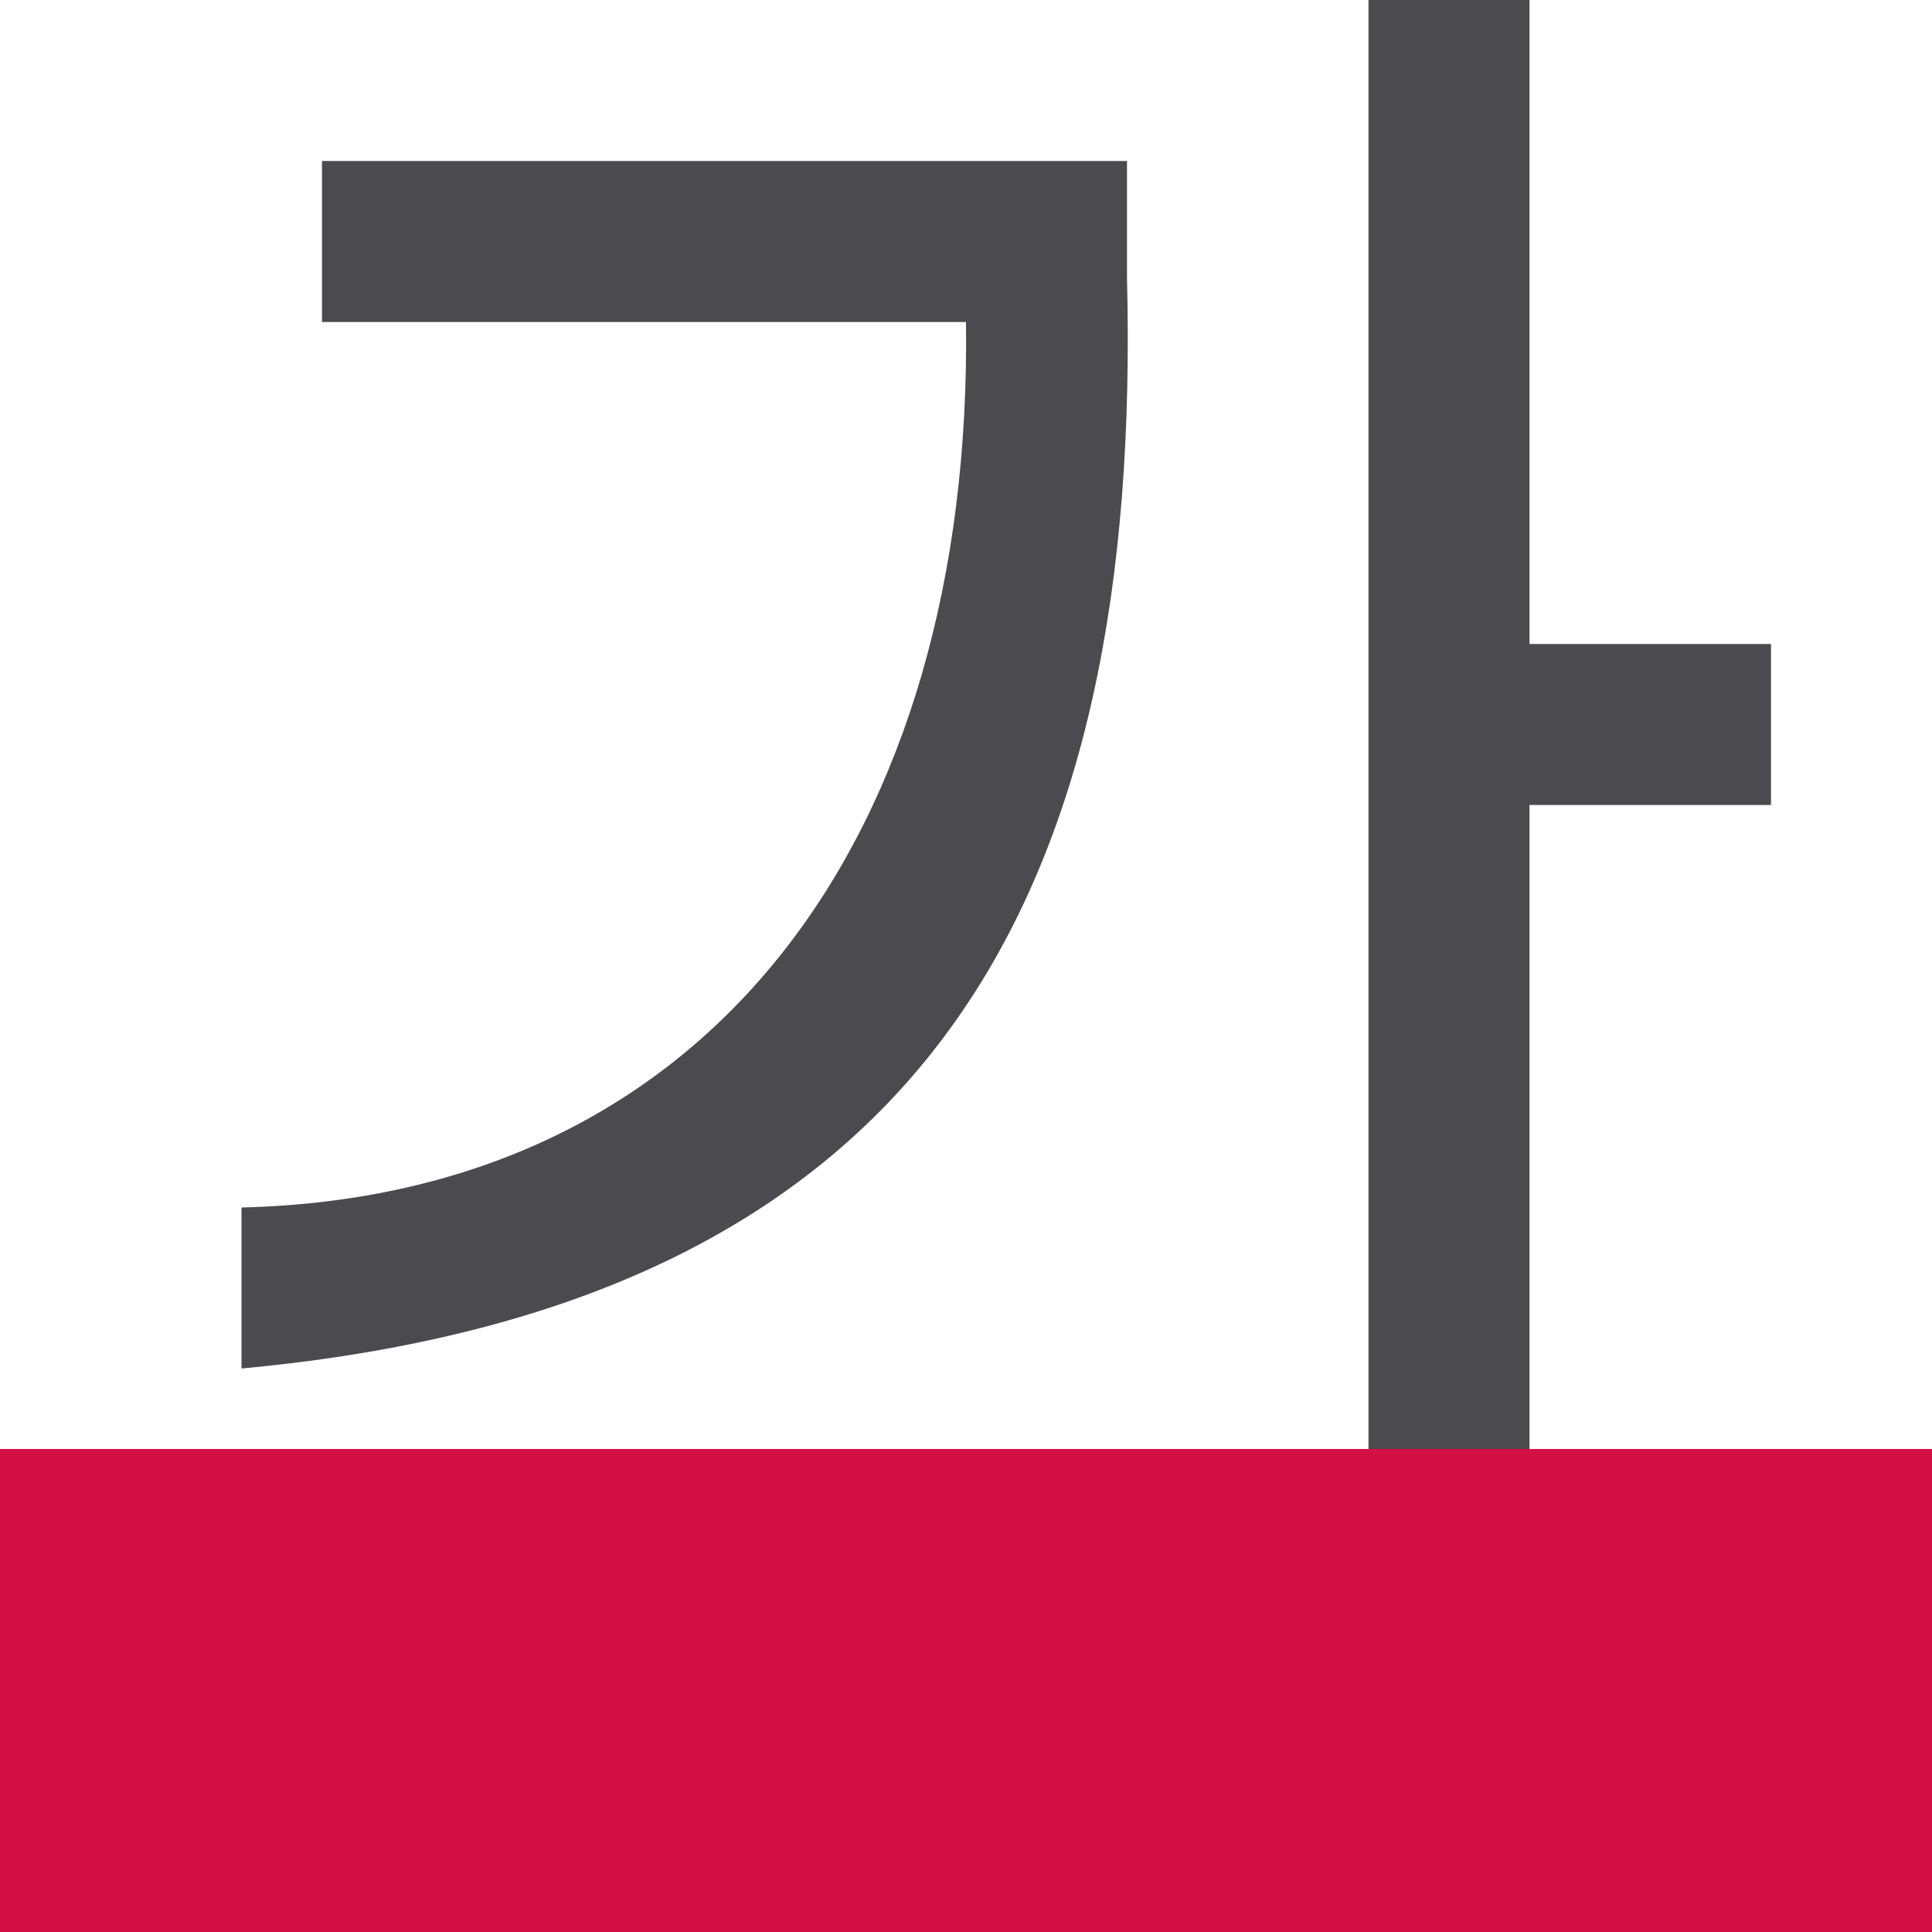
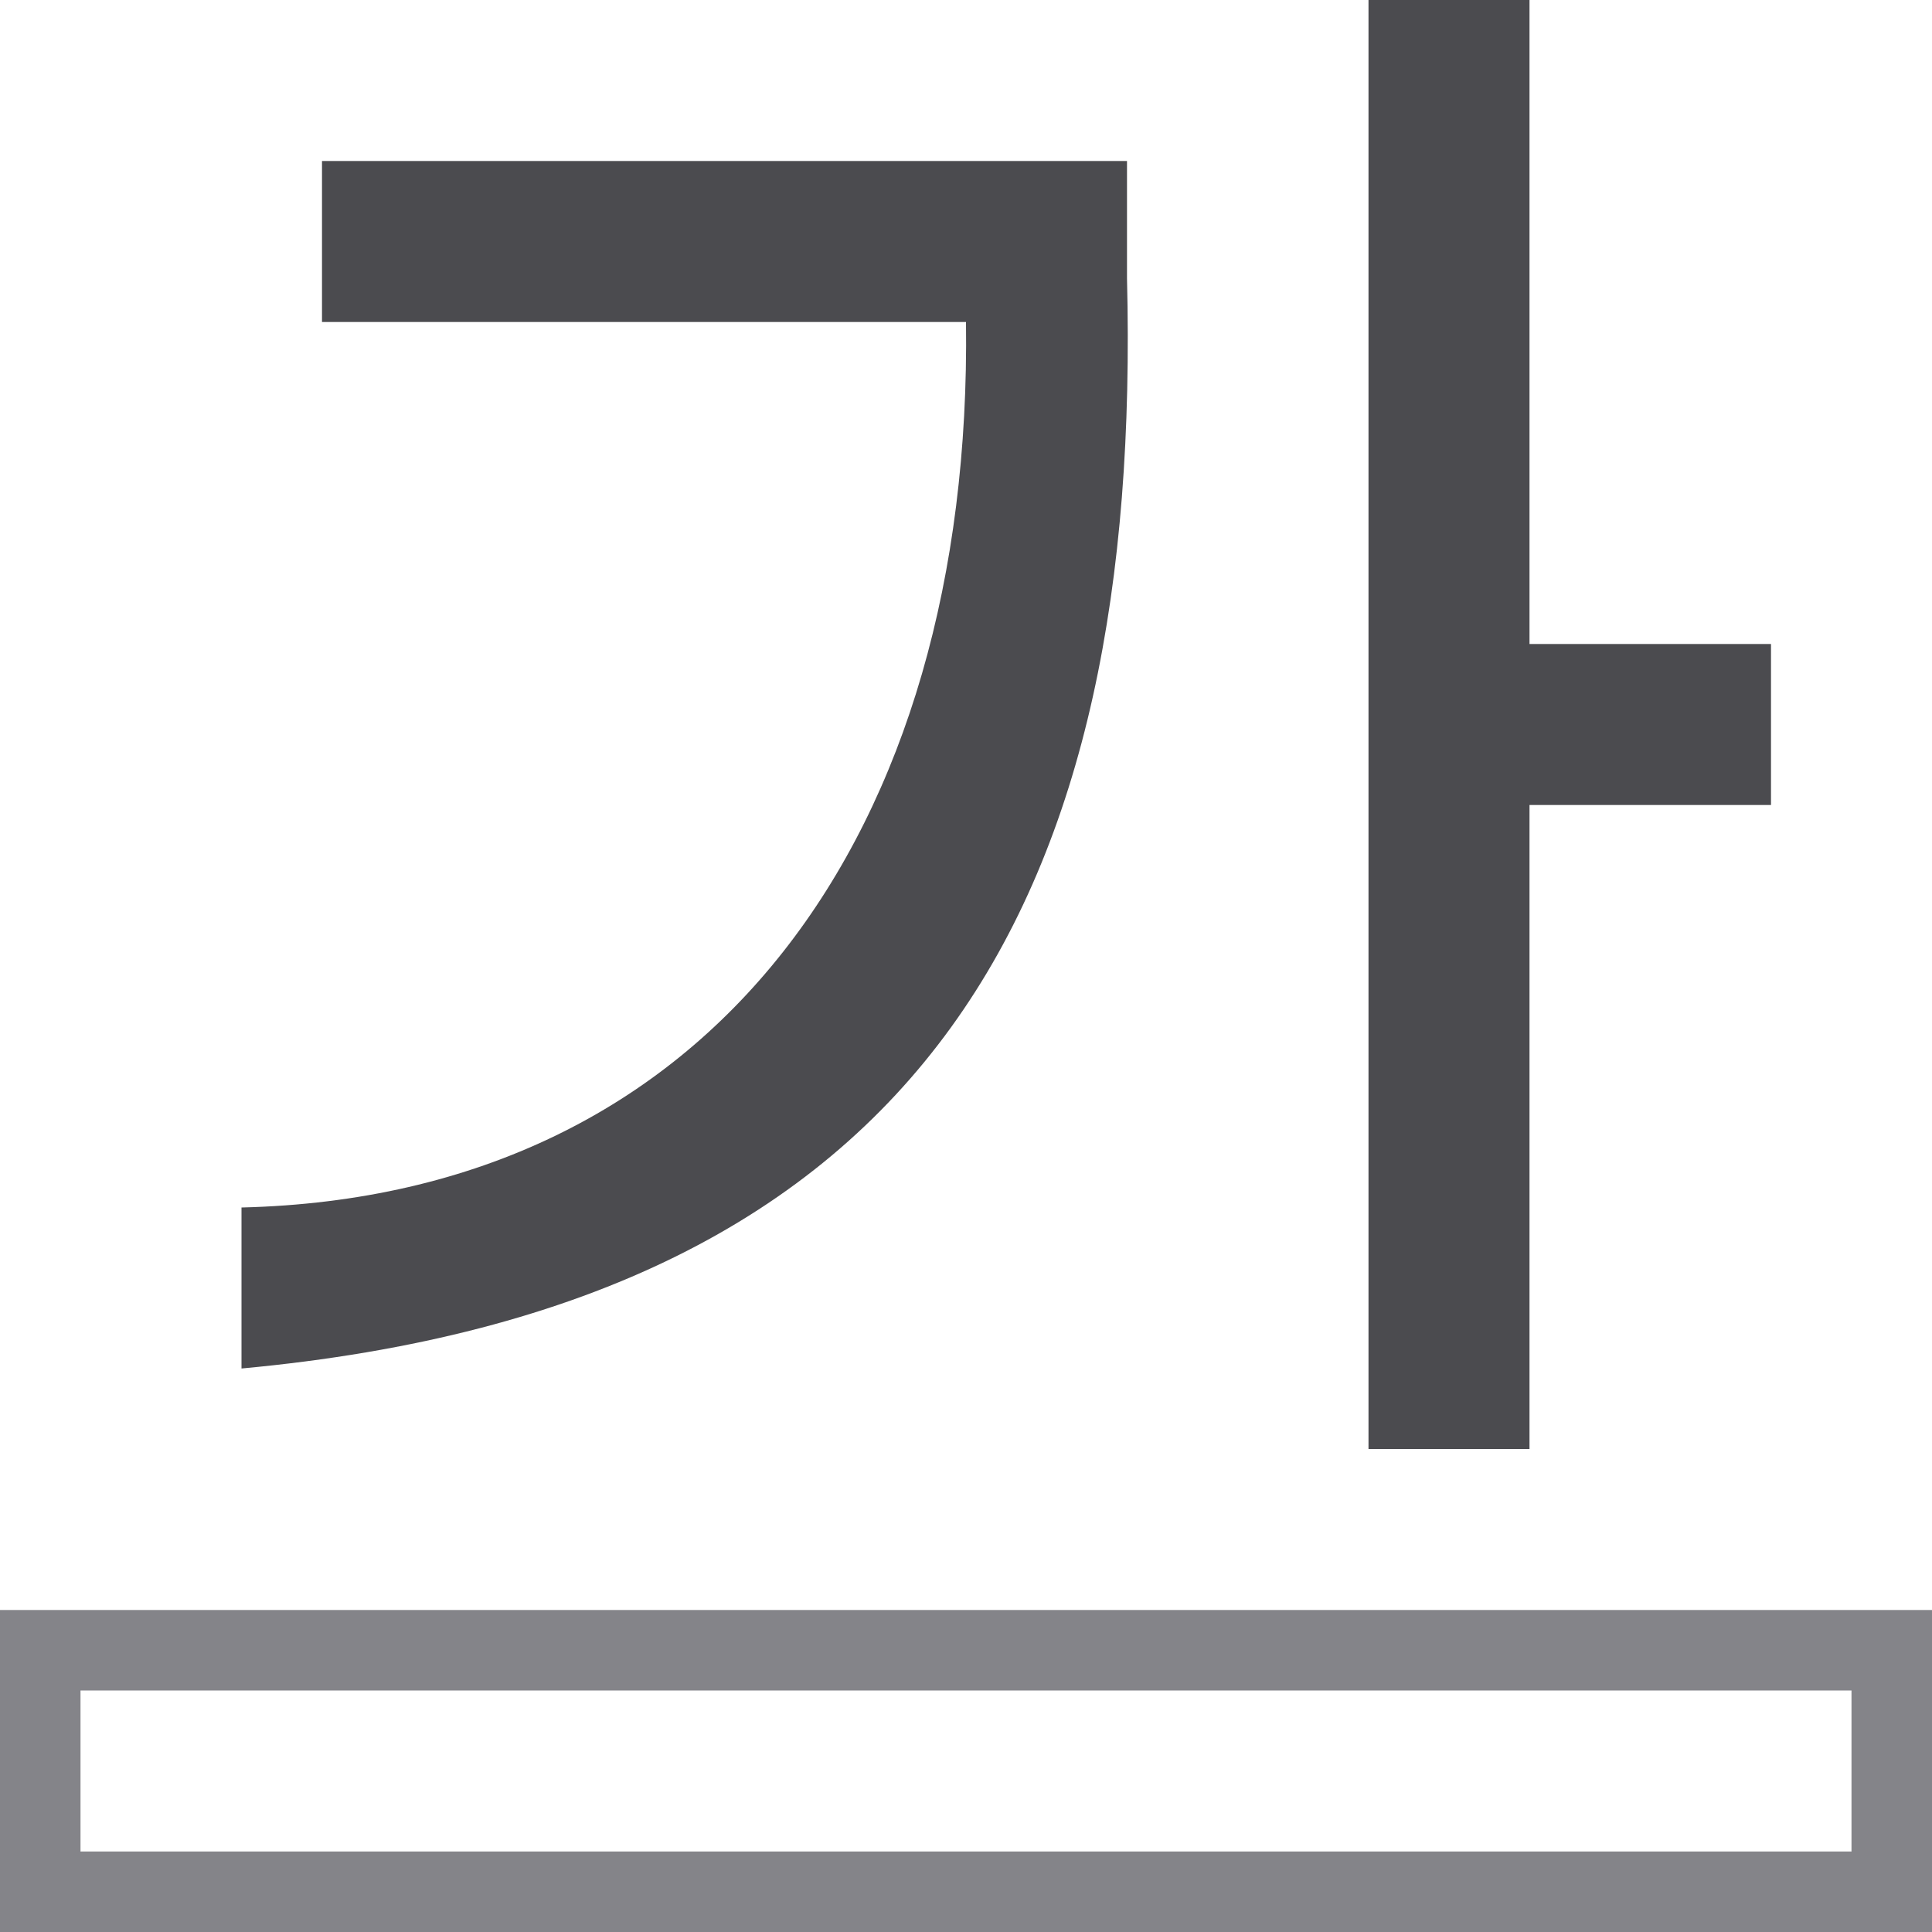
<svg xmlns="http://www.w3.org/2000/svg" viewBox="0 0 24 24">
  <path d="m17 0v18h2v-8h3v-2h-3v-8zm-13 2v2h8c.081 6.333-3.135 10.858-9 11v2c8.647-.8 11.189-5.985 11-13.543v-1.457z" fill="#4b4b4f" fill-rule="evenodd" />
-   <path d="m0 18h24v6h-24z" fill="#d30f45" />
+   <path d="m0 20v4h24v-4zm1 1h22v2h-22z" fill="#848489" />
</svg>
